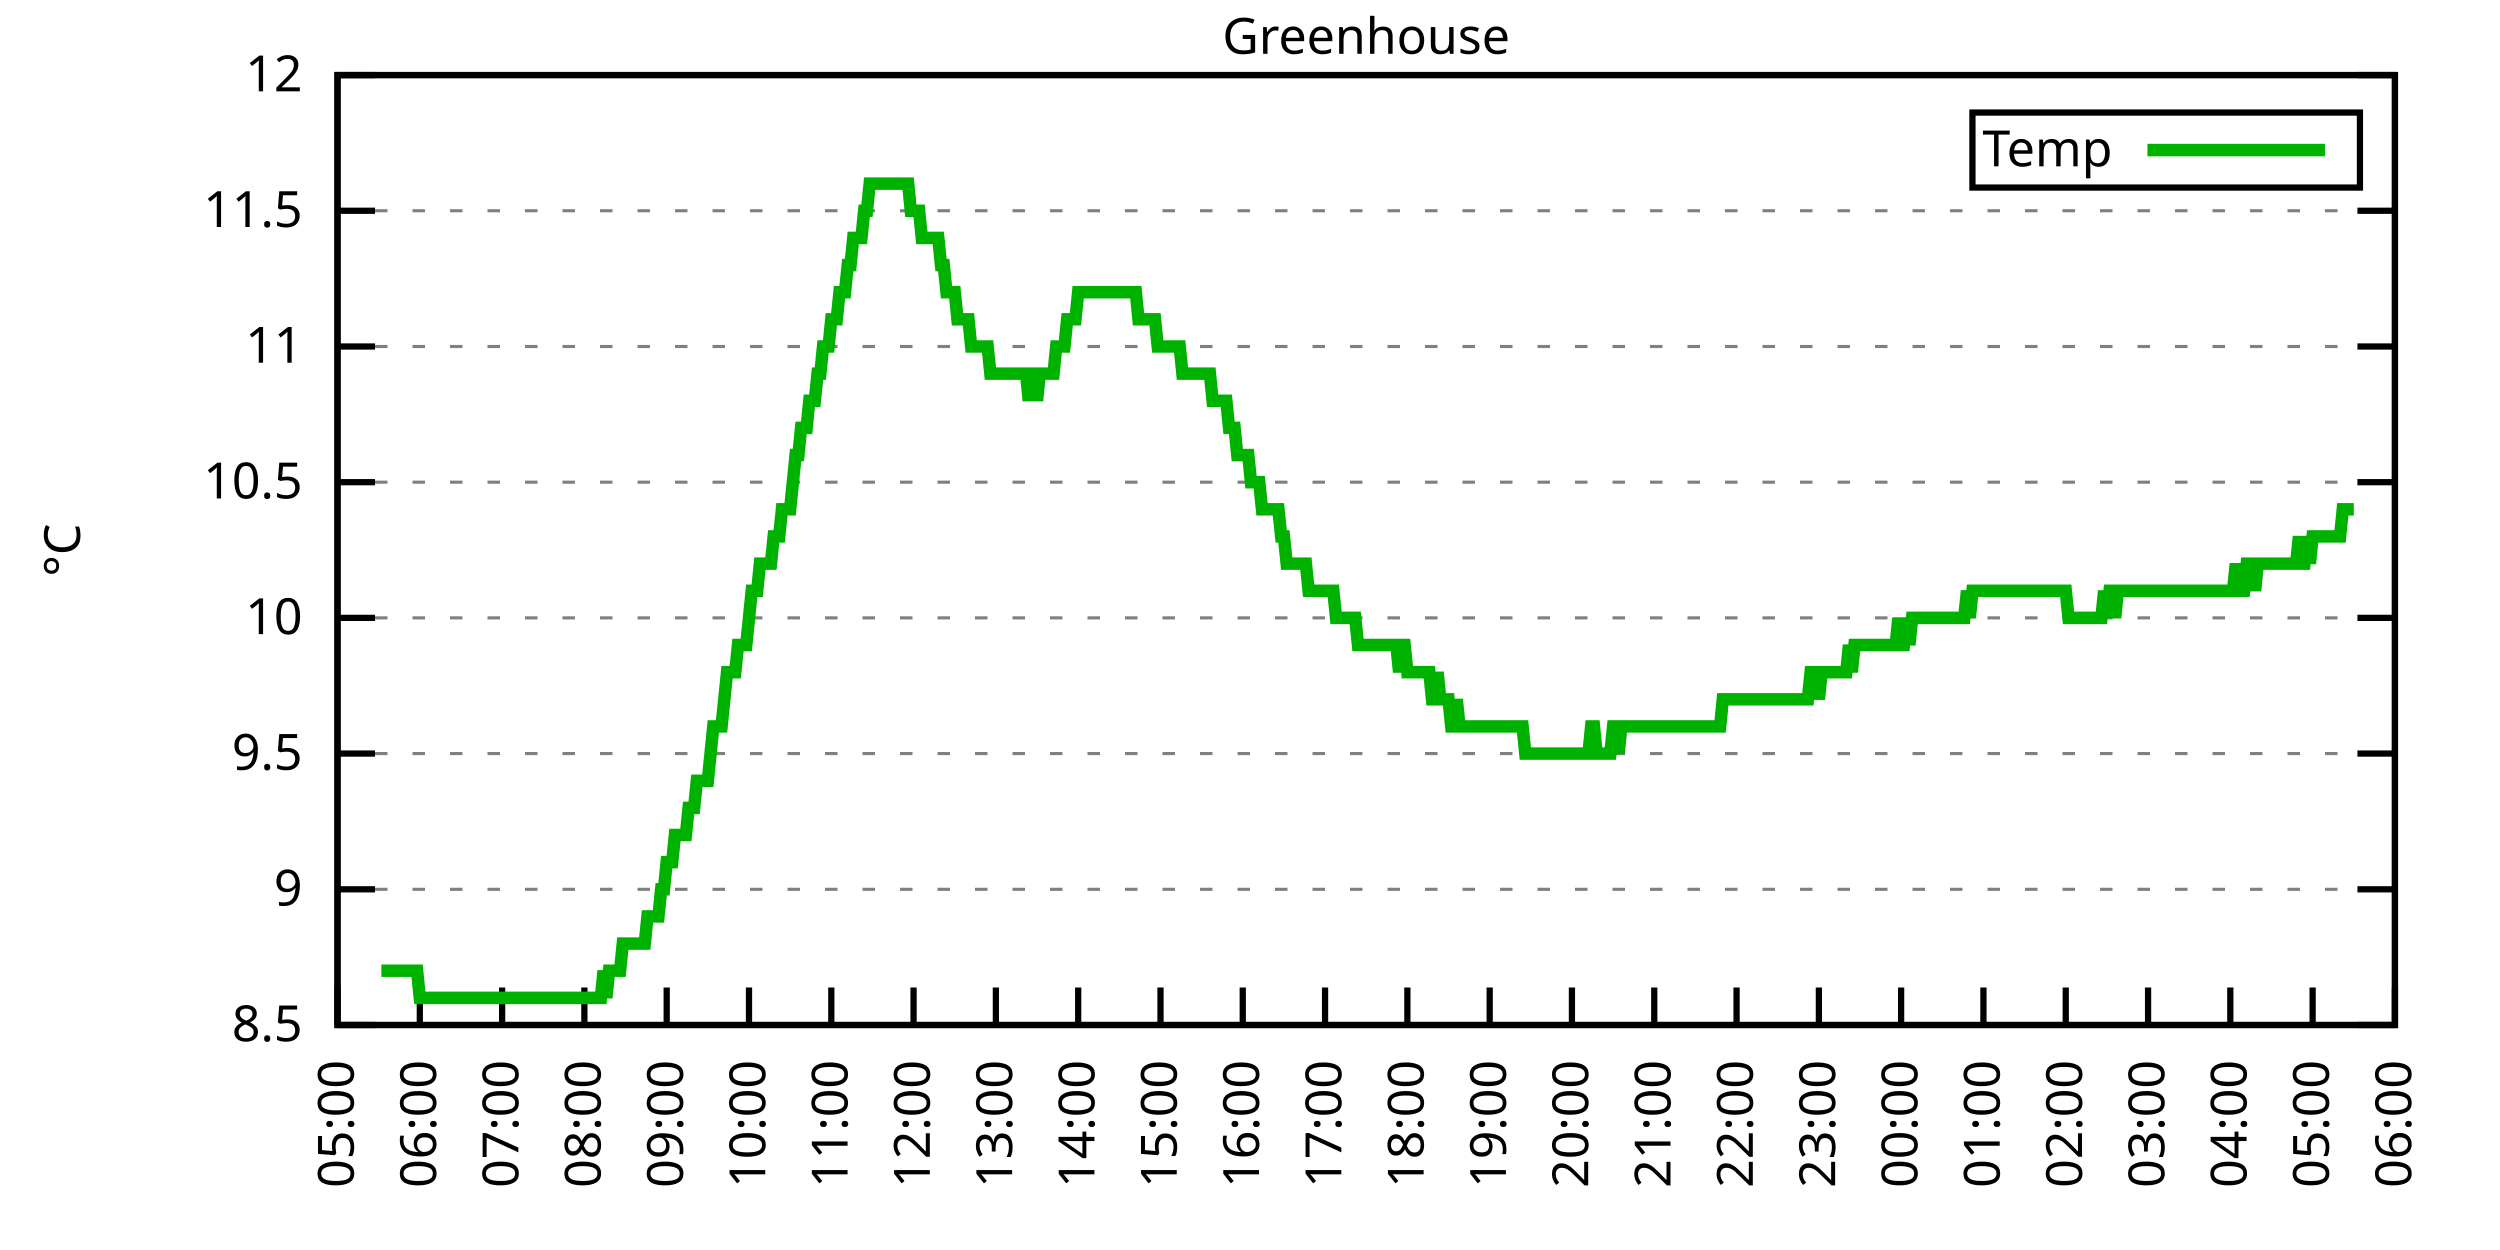
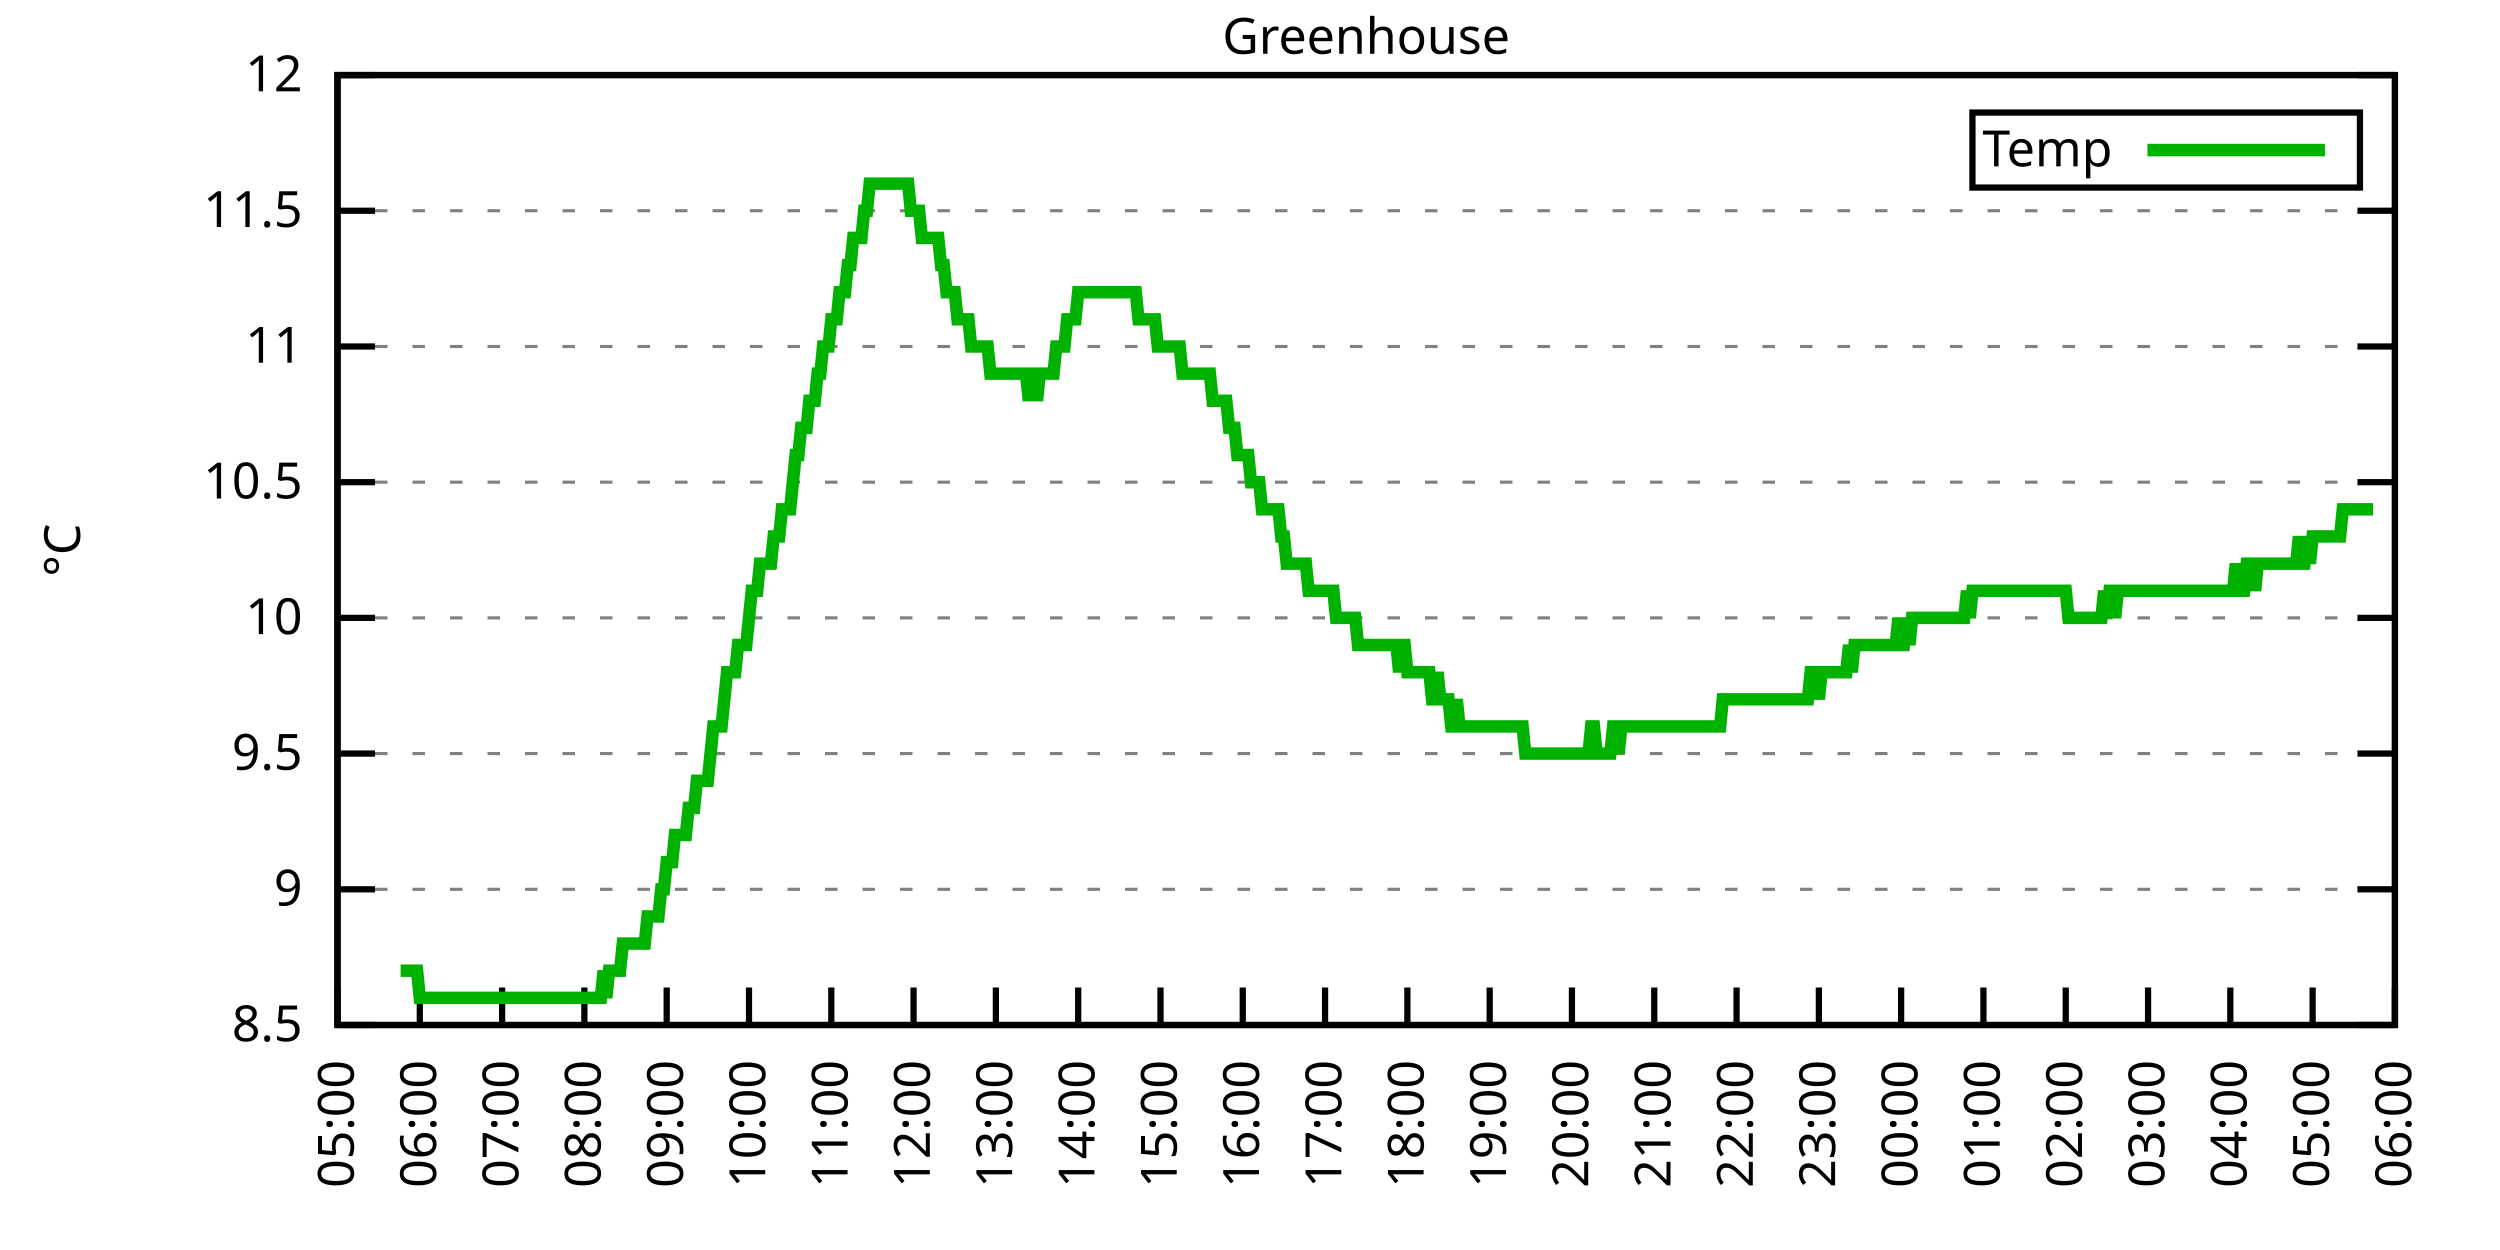
<svg xmlns="http://www.w3.org/2000/svg" xmlns:xlink="http://www.w3.org/1999/xlink" width="400" height="200" viewBox="0 0 400 200">
  <g id="gnuplot_canvas">
    <rect x="0" y="0" width="400" height="200" fill="none" />
    <defs>
      <circle id="gpDot" r="0.5" stroke-width="0.5" stroke="currentColor" />
      <path id="gpPt0" stroke-width="0.333" stroke="currentColor" d="M-1,0 h2 M0,-1 v2" />
      <path id="gpPt1" stroke-width="0.333" stroke="currentColor" d="M-1,-1 L1,1 M1,-1 L-1,1" />
      <path id="gpPt2" stroke-width="0.333" stroke="currentColor" d="M-1,0 L1,0 M0,-1 L0,1 M-1,-1 L1,1 M-1,1 L1,-1" />
      <rect id="gpPt3" stroke-width="0.333" stroke="currentColor" x="-1" y="-1" width="2" height="2" />
      <rect id="gpPt4" stroke-width="0.333" stroke="currentColor" fill="currentColor" x="-1" y="-1" width="2" height="2" />
      <circle id="gpPt5" stroke-width="0.333" stroke="currentColor" cx="0" cy="0" r="1" />
      <use xlink:href="#gpPt5" id="gpPt6" fill="currentColor" stroke="none" />
      <path id="gpPt7" stroke-width="0.333" stroke="currentColor" d="M0,-1.33 L-1.33,0.67 L1.33,0.67 z" />
      <use xlink:href="#gpPt7" id="gpPt8" fill="currentColor" stroke="none" />
      <use xlink:href="#gpPt7" id="gpPt9" stroke="currentColor" transform="rotate(180)" />
      <use xlink:href="#gpPt9" id="gpPt10" fill="currentColor" stroke="none" />
      <use xlink:href="#gpPt3" id="gpPt11" stroke="currentColor" transform="rotate(45)" />
      <use xlink:href="#gpPt11" id="gpPt12" fill="currentColor" stroke="none" />
      <path id="gpPt13" stroke-width="0.333" stroke="currentColor" d="M0,1.330 L1.265,0.411 L0.782,-1.067 L-0.782,-1.076 L-1.265,0.411 z" />
      <use xlink:href="#gpPt13" id="gpPt14" fill="currentColor" stroke="none" />
      <filter id="textbox" filterUnits="objectBoundingBox" x="0" y="0" height="1" width="1">
        <feFlood flood-color="white" flood-opacity="1" result="bgnd" />
        <feComposite in="SourceGraphic" in2="bgnd" operator="atop" />
      </filter>
      <filter id="greybox" filterUnits="objectBoundingBox" x="0" y="0" height="1" width="1">
        <feFlood flood-color="lightgrey" flood-opacity="1" result="grey" />
        <feComposite in="SourceGraphic" in2="grey" operator="atop" />
      </filter>
    </defs>
    <g fill="none" color="white" stroke="currentColor" stroke-width="1.00" stroke-linecap="butt" stroke-linejoin="miter">
</g>
    <g fill="none" color="black" stroke="currentColor" stroke-width="1.00" stroke-linecap="butt" stroke-linejoin="miter">
      <g stroke="none" shape-rendering="crispEdges">
        <polygon fill="rgb(255, 255, 255)" points="54.00,164.00 383.18,164.00 383.18,12.02 54.00,12.02 " />
      </g>
    </g>
    <g fill="none" color="black" stroke="currentColor" stroke-width="1.00" stroke-linecap="butt" stroke-linejoin="miter">
</g>
    <g fill="none" color="black" stroke="black" stroke-width="0.50" stroke-linecap="butt" stroke-linejoin="miter">
</g>
    <g fill="none" color="gray" stroke="currentColor" stroke-width="0.50" stroke-linecap="butt" stroke-linejoin="miter">
      <path stroke="gray" stroke-dasharray="2,4" class="gridline" d="M54.00,164.00 L383.19,164.00  " />
    </g>
    <g fill="none" color="gray" stroke="gray" stroke-width="1.00" stroke-linecap="butt" stroke-linejoin="miter">
</g>
    <g fill="none" color="black" stroke="currentColor" stroke-width="1.00" stroke-linecap="butt" stroke-linejoin="miter">
      <path stroke="black" d="M54.00,164.00 L60.00,164.00 M383.19,164.00 L377.19,164.00  " />
      <g transform="translate(48.40,166.60)" stroke="none" fill="black" font-family="Sans" font-size="8.00" text-anchor="end">
        <text>
          <tspan font-family="Sans"> 8.5</tspan>
        </text>
      </g>
    </g>
    <g fill="none" color="black" stroke="currentColor" stroke-width="1.00" stroke-linecap="butt" stroke-linejoin="miter">
</g>
    <g fill="none" color="black" stroke="black" stroke-width="0.50" stroke-linecap="butt" stroke-linejoin="miter">
</g>
    <g fill="none" color="gray" stroke="currentColor" stroke-width="0.50" stroke-linecap="butt" stroke-linejoin="miter">
      <path stroke="gray" stroke-dasharray="2,4" class="gridline" d="M54.00,142.29 L383.19,142.29  " />
    </g>
    <g fill="none" color="gray" stroke="gray" stroke-width="1.00" stroke-linecap="butt" stroke-linejoin="miter">
</g>
    <g fill="none" color="black" stroke="currentColor" stroke-width="1.00" stroke-linecap="butt" stroke-linejoin="miter">
      <path stroke="black" d="M54.00,142.29 L60.00,142.29 M383.19,142.29 L377.19,142.29  " />
      <g transform="translate(48.40,144.89)" stroke="none" fill="black" font-family="Sans" font-size="8.00" text-anchor="end">
        <text>
          <tspan font-family="Sans"> 9</tspan>
        </text>
      </g>
    </g>
    <g fill="none" color="black" stroke="currentColor" stroke-width="1.00" stroke-linecap="butt" stroke-linejoin="miter">
</g>
    <g fill="none" color="black" stroke="black" stroke-width="0.50" stroke-linecap="butt" stroke-linejoin="miter">
</g>
    <g fill="none" color="gray" stroke="currentColor" stroke-width="0.50" stroke-linecap="butt" stroke-linejoin="miter">
      <path stroke="gray" stroke-dasharray="2,4" class="gridline" d="M54.00,120.57 L383.19,120.57  " />
    </g>
    <g fill="none" color="gray" stroke="gray" stroke-width="1.00" stroke-linecap="butt" stroke-linejoin="miter">
</g>
    <g fill="none" color="black" stroke="currentColor" stroke-width="1.00" stroke-linecap="butt" stroke-linejoin="miter">
      <path stroke="black" d="M54.00,120.57 L60.00,120.57 M383.19,120.57 L377.19,120.57  " />
      <g transform="translate(48.40,123.17)" stroke="none" fill="black" font-family="Sans" font-size="8.00" text-anchor="end">
        <text>
          <tspan font-family="Sans"> 9.5</tspan>
        </text>
      </g>
    </g>
    <g fill="none" color="black" stroke="currentColor" stroke-width="1.00" stroke-linecap="butt" stroke-linejoin="miter">
</g>
    <g fill="none" color="black" stroke="black" stroke-width="0.50" stroke-linecap="butt" stroke-linejoin="miter">
</g>
    <g fill="none" color="gray" stroke="currentColor" stroke-width="0.50" stroke-linecap="butt" stroke-linejoin="miter">
      <path stroke="gray" stroke-dasharray="2,4" class="gridline" d="M54.00,98.86 L383.19,98.86  " />
    </g>
    <g fill="none" color="gray" stroke="gray" stroke-width="1.00" stroke-linecap="butt" stroke-linejoin="miter">
</g>
    <g fill="none" color="black" stroke="currentColor" stroke-width="1.00" stroke-linecap="butt" stroke-linejoin="miter">
      <path stroke="black" d="M54.00,98.86 L60.00,98.86 M383.19,98.86 L377.19,98.86  " />
      <g transform="translate(48.40,101.46)" stroke="none" fill="black" font-family="Sans" font-size="8.00" text-anchor="end">
        <text>
          <tspan font-family="Sans"> 10</tspan>
        </text>
      </g>
    </g>
    <g fill="none" color="black" stroke="currentColor" stroke-width="1.00" stroke-linecap="butt" stroke-linejoin="miter">
</g>
    <g fill="none" color="black" stroke="black" stroke-width="0.50" stroke-linecap="butt" stroke-linejoin="miter">
</g>
    <g fill="none" color="gray" stroke="currentColor" stroke-width="0.50" stroke-linecap="butt" stroke-linejoin="miter">
      <path stroke="gray" stroke-dasharray="2,4" class="gridline" d="M54.00,77.15 L383.19,77.15  " />
    </g>
    <g fill="none" color="gray" stroke="gray" stroke-width="1.00" stroke-linecap="butt" stroke-linejoin="miter">
</g>
    <g fill="none" color="black" stroke="currentColor" stroke-width="1.00" stroke-linecap="butt" stroke-linejoin="miter">
      <path stroke="black" d="M54.00,77.15 L60.00,77.15 M383.19,77.15 L377.19,77.15  " />
      <g transform="translate(48.40,79.75)" stroke="none" fill="black" font-family="Sans" font-size="8.00" text-anchor="end">
        <text>
          <tspan font-family="Sans"> 10.5</tspan>
        </text>
      </g>
    </g>
    <g fill="none" color="black" stroke="currentColor" stroke-width="1.00" stroke-linecap="butt" stroke-linejoin="miter">
</g>
    <g fill="none" color="black" stroke="black" stroke-width="0.50" stroke-linecap="butt" stroke-linejoin="miter">
</g>
    <g fill="none" color="gray" stroke="currentColor" stroke-width="0.50" stroke-linecap="butt" stroke-linejoin="miter">
      <path stroke="gray" stroke-dasharray="2,4" class="gridline" d="M54.00,55.44 L383.19,55.44  " />
    </g>
    <g fill="none" color="gray" stroke="gray" stroke-width="1.00" stroke-linecap="butt" stroke-linejoin="miter">
</g>
    <g fill="none" color="black" stroke="currentColor" stroke-width="1.00" stroke-linecap="butt" stroke-linejoin="miter">
      <path stroke="black" d="M54.00,55.44 L60.00,55.44 M383.19,55.44 L377.19,55.44  " />
      <g transform="translate(48.40,58.04)" stroke="none" fill="black" font-family="Sans" font-size="8.00" text-anchor="end">
        <text>
          <tspan font-family="Sans"> 11</tspan>
        </text>
      </g>
    </g>
    <g fill="none" color="black" stroke="currentColor" stroke-width="1.00" stroke-linecap="butt" stroke-linejoin="miter">
</g>
    <g fill="none" color="black" stroke="black" stroke-width="0.50" stroke-linecap="butt" stroke-linejoin="miter">
</g>
    <g fill="none" color="gray" stroke="currentColor" stroke-width="0.50" stroke-linecap="butt" stroke-linejoin="miter">
      <path stroke="gray" stroke-dasharray="2,4" class="gridline" d="M54.00,33.72 L383.19,33.72  " />
    </g>
    <g fill="none" color="gray" stroke="gray" stroke-width="1.00" stroke-linecap="butt" stroke-linejoin="miter">
</g>
    <g fill="none" color="black" stroke="currentColor" stroke-width="1.00" stroke-linecap="butt" stroke-linejoin="miter">
      <path stroke="black" d="M54.00,33.72 L60.00,33.72 M383.19,33.72 L377.19,33.72  " />
      <g transform="translate(48.40,36.32)" stroke="none" fill="black" font-family="Sans" font-size="8.00" text-anchor="end">
        <text>
          <tspan font-family="Sans"> 11.5</tspan>
        </text>
      </g>
    </g>
    <g fill="none" color="black" stroke="currentColor" stroke-width="1.00" stroke-linecap="butt" stroke-linejoin="miter">
</g>
    <g fill="none" color="black" stroke="black" stroke-width="0.50" stroke-linecap="butt" stroke-linejoin="miter">
</g>
    <g fill="none" color="gray" stroke="currentColor" stroke-width="0.50" stroke-linecap="butt" stroke-linejoin="miter">
      <path stroke="gray" stroke-dasharray="2,4" class="gridline" d="M54.00,12.01 L383.19,12.01  " />
    </g>
    <g fill="none" color="gray" stroke="gray" stroke-width="1.00" stroke-linecap="butt" stroke-linejoin="miter">
</g>
    <g fill="none" color="black" stroke="currentColor" stroke-width="1.00" stroke-linecap="butt" stroke-linejoin="miter">
      <path stroke="black" d="M54.00,12.01 L60.00,12.01 M383.19,12.01 L377.19,12.01  " />
      <g transform="translate(48.40,14.61)" stroke="none" fill="black" font-family="Sans" font-size="8.00" text-anchor="end">
        <text>
          <tspan font-family="Sans"> 12</tspan>
        </text>
      </g>
    </g>
    <g fill="none" color="black" stroke="currentColor" stroke-width="1.00" stroke-linecap="butt" stroke-linejoin="miter">
      <path stroke="black" d="M54.00,164.00 L54.00,158.00  " />
      <g transform="translate(56.60,169.60) rotate(270.00)" stroke="none" fill="black" font-family="Sans" font-size="8.00" text-anchor="end">
        <text>
          <tspan font-family="Sans">05:00</tspan>
        </text>
      </g>
    </g>
    <g fill="none" color="black" stroke="currentColor" stroke-width="1.00" stroke-linecap="butt" stroke-linejoin="miter">
      <path stroke="black" d="M67.17,164.00 L67.17,158.00  " />
      <g transform="translate(69.77,169.60) rotate(270.00)" stroke="none" fill="black" font-family="Sans" font-size="8.00" text-anchor="end">
        <text>
          <tspan font-family="Sans">06:00</tspan>
        </text>
      </g>
    </g>
    <g fill="none" color="black" stroke="currentColor" stroke-width="1.00" stroke-linecap="butt" stroke-linejoin="miter">
      <path stroke="black" d="M80.34,164.00 L80.34,158.00  " />
      <g transform="translate(82.94,169.60) rotate(270.00)" stroke="none" fill="black" font-family="Sans" font-size="8.00" text-anchor="end">
        <text>
          <tspan font-family="Sans">07:00</tspan>
        </text>
      </g>
    </g>
    <g fill="none" color="black" stroke="currentColor" stroke-width="1.00" stroke-linecap="butt" stroke-linejoin="miter">
      <path stroke="black" d="M93.50,164.00 L93.50,158.00  " />
      <g transform="translate(96.10,169.60) rotate(270.00)" stroke="none" fill="black" font-family="Sans" font-size="8.00" text-anchor="end">
        <text>
          <tspan font-family="Sans">08:00</tspan>
        </text>
      </g>
    </g>
    <g fill="none" color="black" stroke="currentColor" stroke-width="1.00" stroke-linecap="butt" stroke-linejoin="miter">
      <path stroke="black" d="M106.67,164.00 L106.67,158.00  " />
      <g transform="translate(109.27,169.60) rotate(270.00)" stroke="none" fill="black" font-family="Sans" font-size="8.00" text-anchor="end">
        <text>
          <tspan font-family="Sans">09:00</tspan>
        </text>
      </g>
    </g>
    <g fill="none" color="black" stroke="currentColor" stroke-width="1.00" stroke-linecap="butt" stroke-linejoin="miter">
      <path stroke="black" d="M119.84,164.00 L119.84,158.00  " />
      <g transform="translate(122.44,169.60) rotate(270.00)" stroke="none" fill="black" font-family="Sans" font-size="8.00" text-anchor="end">
        <text>
          <tspan font-family="Sans">10:00</tspan>
        </text>
      </g>
    </g>
    <g fill="none" color="black" stroke="currentColor" stroke-width="1.00" stroke-linecap="butt" stroke-linejoin="miter">
      <path stroke="black" d="M133.01,164.00 L133.01,158.00  " />
      <g transform="translate(135.61,169.60) rotate(270.00)" stroke="none" fill="black" font-family="Sans" font-size="8.00" text-anchor="end">
        <text>
          <tspan font-family="Sans">11:00</tspan>
        </text>
      </g>
    </g>
    <g fill="none" color="black" stroke="currentColor" stroke-width="1.00" stroke-linecap="butt" stroke-linejoin="miter">
      <path stroke="black" d="M146.17,164.00 L146.17,158.00  " />
      <g transform="translate(148.77,169.60) rotate(270.00)" stroke="none" fill="black" font-family="Sans" font-size="8.00" text-anchor="end">
        <text>
          <tspan font-family="Sans">12:00</tspan>
        </text>
      </g>
    </g>
    <g fill="none" color="black" stroke="currentColor" stroke-width="1.00" stroke-linecap="butt" stroke-linejoin="miter">
      <path stroke="black" d="M159.34,164.00 L159.34,158.00  " />
      <g transform="translate(161.94,169.60) rotate(270.00)" stroke="none" fill="black" font-family="Sans" font-size="8.00" text-anchor="end">
        <text>
          <tspan font-family="Sans">13:00</tspan>
        </text>
      </g>
    </g>
    <g fill="none" color="black" stroke="currentColor" stroke-width="1.00" stroke-linecap="butt" stroke-linejoin="miter">
      <path stroke="black" d="M172.51,164.00 L172.51,158.00  " />
      <g transform="translate(175.11,169.60) rotate(270.00)" stroke="none" fill="black" font-family="Sans" font-size="8.00" text-anchor="end">
        <text>
          <tspan font-family="Sans">14:00</tspan>
        </text>
      </g>
    </g>
    <g fill="none" color="black" stroke="currentColor" stroke-width="1.00" stroke-linecap="butt" stroke-linejoin="miter">
      <path stroke="black" d="M185.68,164.00 L185.68,158.00  " />
      <g transform="translate(188.28,169.60) rotate(270.00)" stroke="none" fill="black" font-family="Sans" font-size="8.00" text-anchor="end">
        <text>
          <tspan font-family="Sans">15:00</tspan>
        </text>
      </g>
    </g>
    <g fill="none" color="black" stroke="currentColor" stroke-width="1.00" stroke-linecap="butt" stroke-linejoin="miter">
      <path stroke="black" d="M198.84,164.00 L198.84,158.00  " />
      <g transform="translate(201.44,169.60) rotate(270.00)" stroke="none" fill="black" font-family="Sans" font-size="8.00" text-anchor="end">
        <text>
          <tspan font-family="Sans">16:00</tspan>
        </text>
      </g>
    </g>
    <g fill="none" color="black" stroke="currentColor" stroke-width="1.00" stroke-linecap="butt" stroke-linejoin="miter">
      <path stroke="black" d="M212.01,164.00 L212.01,158.00  " />
      <g transform="translate(214.61,169.60) rotate(270.00)" stroke="none" fill="black" font-family="Sans" font-size="8.00" text-anchor="end">
        <text>
          <tspan font-family="Sans">17:00</tspan>
        </text>
      </g>
    </g>
    <g fill="none" color="black" stroke="currentColor" stroke-width="1.00" stroke-linecap="butt" stroke-linejoin="miter">
      <path stroke="black" d="M225.18,164.00 L225.18,158.00  " />
      <g transform="translate(227.78,169.60) rotate(270.00)" stroke="none" fill="black" font-family="Sans" font-size="8.00" text-anchor="end">
        <text>
          <tspan font-family="Sans">18:00</tspan>
        </text>
      </g>
    </g>
    <g fill="none" color="black" stroke="currentColor" stroke-width="1.00" stroke-linecap="butt" stroke-linejoin="miter">
      <path stroke="black" d="M238.35,164.00 L238.35,158.00  " />
      <g transform="translate(240.95,169.60) rotate(270.00)" stroke="none" fill="black" font-family="Sans" font-size="8.00" text-anchor="end">
        <text>
          <tspan font-family="Sans">19:00</tspan>
        </text>
      </g>
    </g>
    <g fill="none" color="black" stroke="currentColor" stroke-width="1.00" stroke-linecap="butt" stroke-linejoin="miter">
      <path stroke="black" d="M251.51,164.00 L251.51,158.00  " />
      <g transform="translate(254.11,169.60) rotate(270.00)" stroke="none" fill="black" font-family="Sans" font-size="8.00" text-anchor="end">
        <text>
          <tspan font-family="Sans">20:00</tspan>
        </text>
      </g>
    </g>
    <g fill="none" color="black" stroke="currentColor" stroke-width="1.00" stroke-linecap="butt" stroke-linejoin="miter">
      <path stroke="black" d="M264.68,164.00 L264.68,158.00  " />
      <g transform="translate(267.28,169.60) rotate(270.00)" stroke="none" fill="black" font-family="Sans" font-size="8.00" text-anchor="end">
        <text>
          <tspan font-family="Sans">21:00</tspan>
        </text>
      </g>
    </g>
    <g fill="none" color="black" stroke="currentColor" stroke-width="1.00" stroke-linecap="butt" stroke-linejoin="miter">
      <path stroke="black" d="M277.85,164.00 L277.85,158.00  " />
      <g transform="translate(280.45,169.60) rotate(270.00)" stroke="none" fill="black" font-family="Sans" font-size="8.00" text-anchor="end">
        <text>
          <tspan font-family="Sans">22:00</tspan>
        </text>
      </g>
    </g>
    <g fill="none" color="black" stroke="currentColor" stroke-width="1.00" stroke-linecap="butt" stroke-linejoin="miter">
      <path stroke="black" d="M291.02,164.00 L291.02,158.00  " />
      <g transform="translate(293.62,169.60) rotate(270.00)" stroke="none" fill="black" font-family="Sans" font-size="8.00" text-anchor="end">
        <text>
          <tspan font-family="Sans">23:00</tspan>
        </text>
      </g>
    </g>
    <g fill="none" color="black" stroke="currentColor" stroke-width="1.00" stroke-linecap="butt" stroke-linejoin="miter">
      <path stroke="black" d="M304.18,164.00 L304.18,158.00  " />
      <g transform="translate(306.78,169.60) rotate(270.00)" stroke="none" fill="black" font-family="Sans" font-size="8.00" text-anchor="end">
        <text>
          <tspan font-family="Sans">00:00</tspan>
        </text>
      </g>
    </g>
    <g fill="none" color="black" stroke="currentColor" stroke-width="1.00" stroke-linecap="butt" stroke-linejoin="miter">
      <path stroke="black" d="M317.35,164.00 L317.35,158.00  " />
      <g transform="translate(319.95,169.60) rotate(270.00)" stroke="none" fill="black" font-family="Sans" font-size="8.00" text-anchor="end">
        <text>
          <tspan font-family="Sans">01:00</tspan>
        </text>
      </g>
    </g>
    <g fill="none" color="black" stroke="currentColor" stroke-width="1.00" stroke-linecap="butt" stroke-linejoin="miter">
      <path stroke="black" d="M330.52,164.00 L330.52,158.00  " />
      <g transform="translate(333.12,169.60) rotate(270.00)" stroke="none" fill="black" font-family="Sans" font-size="8.00" text-anchor="end">
        <text>
          <tspan font-family="Sans">02:00</tspan>
        </text>
      </g>
    </g>
    <g fill="none" color="black" stroke="currentColor" stroke-width="1.00" stroke-linecap="butt" stroke-linejoin="miter">
      <path stroke="black" d="M343.69,164.00 L343.69,158.00  " />
      <g transform="translate(346.29,169.60) rotate(270.00)" stroke="none" fill="black" font-family="Sans" font-size="8.00" text-anchor="end">
        <text>
          <tspan font-family="Sans">03:00</tspan>
        </text>
      </g>
    </g>
    <g fill="none" color="black" stroke="currentColor" stroke-width="1.00" stroke-linecap="butt" stroke-linejoin="miter">
      <path stroke="black" d="M356.85,164.00 L356.85,158.00  " />
      <g transform="translate(359.45,169.60) rotate(270.00)" stroke="none" fill="black" font-family="Sans" font-size="8.00" text-anchor="end">
        <text>
          <tspan font-family="Sans">04:00</tspan>
        </text>
      </g>
    </g>
    <g fill="none" color="black" stroke="currentColor" stroke-width="1.00" stroke-linecap="butt" stroke-linejoin="miter">
      <path stroke="black" d="M370.02,164.00 L370.02,158.00  " />
      <g transform="translate(372.62,169.60) rotate(270.00)" stroke="none" fill="black" font-family="Sans" font-size="8.00" text-anchor="end">
        <text>
          <tspan font-family="Sans">05:00</tspan>
        </text>
      </g>
    </g>
    <g fill="none" color="black" stroke="currentColor" stroke-width="1.00" stroke-linecap="butt" stroke-linejoin="miter">
      <path stroke="black" d="M383.19,164.00 L383.19,158.00  " />
      <g transform="translate(385.79,169.60) rotate(270.00)" stroke="none" fill="black" font-family="Sans" font-size="8.00" text-anchor="end">
        <text>
          <tspan font-family="Sans">06:00</tspan>
        </text>
      </g>
    </g>
    <g fill="none" color="black" stroke="currentColor" stroke-width="1.00" stroke-linecap="butt" stroke-linejoin="miter">
</g>
    <g fill="none" color="black" stroke="currentColor" stroke-width="1.00" stroke-linecap="butt" stroke-linejoin="miter">
      <path stroke="black" d="M54.00,12.01 L54.00,164.00 L383.19,164.00 L383.19,12.01 L54.00,12.01 Z  " />
    </g>
    <g fill="none" color="black" stroke="currentColor" stroke-width="1.00" stroke-linecap="butt" stroke-linejoin="miter">
</g>
    <g fill="none" color="black" stroke="currentColor" stroke-width="1.00" stroke-linecap="butt" stroke-linejoin="miter">
      <path stroke="black" d="M315.59,30.01 L315.59,18.01 L377.59,18.01 L377.59,30.01 L315.59,30.01 Z  " />
    </g>
    <g id="Greenhouse_plot_1">
      <g fill="none" color="white" stroke="black" stroke-width="2.00" stroke-linecap="butt" stroke-linejoin="miter">
</g>
      <g fill="none" color="black" stroke="currentColor" stroke-width="2.00" stroke-linecap="butt" stroke-linejoin="miter">
        <g transform="translate(337.99,26.61)" stroke="none" fill="black" font-family="Sans" font-size="8.00" text-anchor="end">
          <text>
            <tspan font-family="Sans">Temp</tspan>
          </text>
        </g>
      </g>
      <g fill="none" color="black" stroke="currentColor" stroke-width="2.00" stroke-linecap="butt" stroke-linejoin="miter">
-         <path stroke="rgb(  0, 178,   0)" d="M343.59,24.01 L371.99,24.01 M61.02,155.31 L61.46,155.31 L61.90,155.31 L62.34,155.31 L62.78,155.31 L63.22,155.31   L63.66,155.31 L64.10,155.31 L64.53,155.31 L64.97,155.31 L65.41,155.31 L65.85,155.31 L66.29,155.31 L66.73,155.31   L67.17,159.66 L67.61,159.66 L68.05,159.66 L68.48,159.66 L68.92,159.66 L69.36,159.66 L69.80,159.66 L70.24,159.66   L70.68,159.66 L71.12,159.66 L71.56,159.66 L72.00,159.66 L72.43,159.66 L72.87,159.66 L73.31,159.66 L73.75,159.66   L74.19,159.66 L74.63,159.66 L75.07,159.66 L75.51,159.66 L75.95,159.66 L76.38,159.66 L76.82,159.66 L77.26,159.66   L77.70,159.66 L78.14,159.66 L78.58,159.66 L79.02,159.66 L79.46,159.66 L79.90,159.66 L80.34,159.66 L80.77,159.66   L81.21,159.66 L81.65,159.66 L82.09,159.66 L82.53,159.66 L82.97,159.66 L83.41,159.66 L83.85,159.66 L84.29,159.66   L84.72,159.66 L85.16,159.66 L85.60,159.66 L86.04,159.66 L86.48,159.66 L86.92,159.66 L87.36,159.66 L87.80,159.66   L88.24,159.66 L88.67,159.66 L89.11,159.66 L89.55,159.66 L89.99,159.66 L90.43,159.66 L90.87,159.66 L91.31,159.66   L91.75,159.66 L92.19,159.66 L92.62,159.66 L93.06,159.66 L93.50,159.66 L93.94,159.66 L94.38,159.66 L94.82,159.66   L95.26,159.66 L95.70,159.66 L96.14,159.66 L96.58,155.31 L97.01,159.66 L97.45,155.31 L97.89,155.31 L98.33,155.31   L98.77,155.31 L99.21,155.31 L99.65,150.97 L100.09,150.97 L100.53,150.97 L100.96,150.97 L101.40,150.97 L101.84,150.97   L102.28,150.97 L102.72,150.97 L103.16,150.97 L103.60,146.63 L104.04,146.63 L104.48,146.63 L104.91,146.63 L105.35,146.63   L105.79,142.29 L106.23,142.29 L106.67,137.94 L107.11,137.94 L107.55,137.94 L107.99,133.60 L108.43,133.60 L108.87,133.60   L109.30,133.60 L109.74,133.60 L110.18,129.26 L110.62,129.26 L111.06,129.26 L111.50,124.92 L111.94,124.92 L112.38,124.92   L112.82,124.92 L113.25,124.92 L113.69,120.57 L114.13,116.23 L114.57,116.23 L115.01,116.23 L115.45,116.23 L115.89,111.89   L116.33,107.55 L116.77,107.55 L117.20,107.55 L117.64,107.55 L118.08,103.20 L118.52,103.20 L118.96,103.20 L119.40,103.20   L119.84,98.86 L120.28,94.52 L120.72,94.52 L121.15,94.52 L121.59,90.18 L122.03,90.18 L122.47,90.18 L122.91,90.18   L123.35,90.18 L123.79,85.83 L124.23,85.83 L124.67,85.83 L125.11,81.49 L125.54,81.49 L125.98,81.49 L126.42,81.49   L126.86,77.15 L127.30,72.81 L127.74,72.81 L128.18,68.46 L128.62,68.46 L129.06,68.46 L129.49,64.12 L129.93,64.12   L130.37,64.12 L130.81,59.78 L131.25,59.78 L131.69,55.44 L132.13,55.44 L132.57,55.44 L133.01,51.09 L133.44,51.09   L133.88,51.09 L134.32,46.75 L134.76,46.75 L135.20,46.75 L135.64,42.41 L136.08,42.41 L136.52,38.07 L136.96,38.07   L137.39,38.07 L137.83,38.07 L138.27,33.72 L138.71,33.72 L139.15,29.38 L139.59,29.38 L140.03,29.38 L140.47,29.38   L140.91,29.38 L141.35,29.38 L141.78,29.38 L142.22,29.38 L142.66,29.38 L143.10,29.38 L143.54,29.38 L143.98,29.38   L144.42,29.38 L144.86,29.38 L145.30,29.38 L145.73,33.72 L146.17,33.72 L146.61,33.72 L147.05,33.72 L147.49,38.07   L147.93,38.07 L148.37,38.07 L148.81,38.07 L149.25,38.07 L149.68,38.07 L150.12,38.07 L150.56,42.41 L151.00,42.41   L151.44,46.75 L151.88,46.75 L152.32,46.75 L152.76,46.75 L153.20,51.09 L153.63,51.09 L154.07,51.09 L154.51,51.09   L154.95,51.09 L155.39,55.44 L155.83,55.44 L156.27,55.44 L156.71,55.44 L157.15,55.44 L157.59,55.44 L158.02,55.44   L158.46,59.78 L158.90,59.78 L159.34,59.78 L159.78,59.78 L160.22,59.78 L160.66,59.78 L161.10,59.78 L161.54,59.78   L161.97,59.78 L162.41,59.78 L162.85,59.78 L163.29,59.78 L163.73,59.78 L164.17,59.78 L164.61,64.12 L165.05,59.78   L165.49,59.78 L165.92,64.12 L166.36,59.78 L166.80,59.78 L167.24,59.78 L167.68,59.78 L168.12,59.78 L168.56,59.78   L169.00,55.44 L169.44,55.44 L169.87,55.44 L170.31,55.44 L170.75,51.09 L171.19,51.09 L171.63,51.09 L172.07,51.09   L172.51,46.75 L172.95,46.75 L173.39,46.75 L173.83,46.75 L174.26,46.75 L174.70,46.75 L175.14,46.75 L175.58,46.75   L176.02,46.75 L176.46,46.75 L176.90,46.75 L177.34,46.75 L177.78,46.75 L178.21,46.75 L178.65,46.75 L179.09,46.75   L179.53,46.75 L179.97,46.75 L180.41,46.75 L180.85,46.75 L181.29,46.75 L181.73,46.75 L182.16,51.09 L182.60,51.09   L183.04,51.09 L183.48,51.09 L183.92,51.09 L184.36,51.09 L184.80,51.09 L185.24,55.44 L185.68,55.44 L186.11,55.44   L186.55,55.44 L186.99,55.44 L187.43,55.44 L187.87,55.44 L188.31,55.44 L188.75,55.44 L189.19,59.78 L189.63,59.78   L190.07,59.78 L190.50,59.78 L190.94,59.78 L191.38,59.78 L191.82,59.78 L192.26,59.78 L192.70,59.78 L193.14,59.78   L193.58,59.78 L194.02,64.12 L194.45,64.12 L194.89,64.12 L195.33,64.12 L195.77,64.12 L196.21,64.12 L196.65,68.46   L197.09,68.46 L197.53,68.46 L197.97,72.81 L198.40,72.81 L198.84,72.81 L199.28,72.81 L199.72,72.81 L200.16,77.15   L200.60,77.15 L201.04,77.15 L201.48,77.15 L201.92,81.49 L202.35,81.49 L202.79,81.49 L203.23,81.49 L203.67,81.49   L204.11,81.49 L204.55,81.49 L204.99,85.83 L205.43,85.83 L205.87,90.18 L206.31,90.18 L206.74,90.18 L207.18,90.18   L207.62,90.18 L208.06,90.18 L208.50,90.18 L208.94,90.18 L209.38,94.52 L209.82,94.52 L210.26,94.52 L210.69,94.52   L211.13,94.52 L211.57,94.52 L212.01,94.52 L212.45,94.52 L212.89,94.52 L213.33,94.52 L213.77,98.86 L214.21,98.86   L214.64,98.86 L215.08,98.86 L215.52,98.86 L215.96,98.86 L216.40,98.86 L216.84,98.86 L217.28,103.20 L217.72,103.20   L218.16,103.20 L218.60,103.20 L219.03,103.20 L219.47,103.20 L219.91,103.20 L220.35,103.20 L220.79,103.20 L221.23,103.20   L221.67,103.20 L222.11,103.20 L222.55,103.20 L222.98,103.20 L223.42,103.20 L223.86,107.55 L224.30,103.20 L224.74,103.20   L225.18,107.55 L225.62,107.55 L226.06,107.55 L226.50,107.55 L226.93,107.55 L227.37,107.55 L227.81,107.55 L228.25,107.55   L228.69,107.55 L229.13,111.89 L229.57,111.89 L230.01,107.55 L230.45,111.89 L230.88,111.89 L231.32,111.89 L231.76,111.89   L232.20,116.23 L232.64,116.23 L233.08,111.89 L233.52,116.23 L233.96,116.23 L234.40,116.23 L234.84,116.23 L235.27,116.23   L235.71,116.23 L236.15,116.23 L236.59,116.23 L237.03,116.23 L237.47,116.23 L237.91,116.23 L238.35,116.23 L238.79,116.23   L239.22,116.23 L239.66,116.23 L240.10,116.23 L240.54,116.23 L240.98,116.23 L241.42,116.23 L241.86,116.23 L242.30,116.23   L242.74,116.23 L243.17,116.23 L243.61,116.23 L244.05,120.57 L244.49,120.57 L244.93,120.57 L245.37,120.57 L245.81,120.57   L246.25,120.57 L246.69,120.57 L247.12,120.57 L247.56,120.57 L248.00,120.57 L248.44,120.57 L248.88,120.57 L249.32,120.57   L249.76,120.57 L250.20,120.57 L250.64,120.57 L251.08,120.57 L251.51,120.57 L251.95,120.57 L252.39,120.57 L252.83,120.57   L253.27,120.57 L253.71,120.57 L254.15,120.57 L254.59,116.23 L255.03,116.23 L255.46,120.57 L255.90,120.57 L256.34,120.57   L256.78,120.57 L257.22,120.57 L257.66,120.57 L258.10,116.23 L258.54,116.23 L258.98,120.57 L259.41,116.23 L259.85,116.23   L260.29,116.23 L260.73,116.23 L261.17,116.23 L261.61,116.23 L262.05,116.23 L262.49,116.23 L262.93,116.23 L263.36,116.23   L263.80,116.23 L264.24,116.23 L264.68,116.23 L265.12,116.23 L265.56,116.23 L266.00,116.23 L266.44,116.23 L266.88,116.23   L267.32,116.23 L267.75,116.23 L268.19,116.23 L268.63,116.23 L269.07,116.23 L269.51,116.23 L269.95,116.23 L270.39,116.23   L270.83,116.23 L271.27,116.23 L271.70,116.23 L272.14,116.23 L272.58,116.23 L273.02,116.23 L273.46,116.23 L273.90,116.23   L274.34,116.23 L274.78,116.23 L275.22,116.23 L275.65,111.89 L276.09,111.89 L276.53,111.89 L276.97,111.89 L277.41,111.89   L277.85,111.89 L278.29,111.89 L278.73,111.89 L279.17,111.89 L279.60,111.89 L280.04,111.89 L280.48,111.89 L280.92,111.89   L281.36,111.89 L281.80,111.89 L282.24,111.89 L282.68,111.89 L283.12,111.89 L283.56,111.89 L283.99,111.89 L284.43,111.89   L284.87,111.89 L285.31,111.89 L285.75,111.89 L286.19,111.89 L286.63,111.89 L287.07,111.89 L287.51,111.89 L287.94,111.89   L288.38,111.89 L288.82,111.89 L289.26,111.89 L289.70,107.55 L290.14,107.55 L290.58,107.55 L291.02,111.89 L291.46,107.55   L291.89,107.55 L292.33,107.55 L292.77,107.55 L293.21,107.55 L293.65,107.55 L294.09,107.55 L294.53,107.55 L294.97,107.55   L295.41,107.55 L295.84,103.20 L296.28,107.55 L296.72,103.20 L297.16,103.20 L297.60,103.20 L298.04,103.20 L298.48,103.20   L298.92,103.20 L299.36,103.20 L299.80,103.20 L300.23,103.20 L300.67,103.20 L301.11,103.20 L301.55,103.20 L301.99,103.20   L302.43,103.20 L302.87,103.20 L303.31,103.20 L303.75,98.86 L304.18,103.20 L304.62,103.20 L305.06,98.86 L305.50,103.20   L305.94,98.86 L306.38,98.86 L306.82,98.86 L307.26,98.86 L307.70,98.86 L308.13,98.86 L308.57,98.86 L309.01,98.86   L309.45,98.86 L309.89,98.86 L310.33,98.86 L310.77,98.86 L311.21,98.86 L311.65,98.86 L312.08,98.86 L312.52,98.86   L312.96,98.86 L313.40,98.86 L313.84,98.86 L314.28,98.86 L314.72,94.52 L315.16,98.86 L315.60,94.52 L316.04,94.52   L316.47,94.52 L316.91,94.52 L317.35,94.52 L317.79,94.52 L318.23,94.52 L318.67,94.52 L319.11,94.52 L319.55,94.52   L319.99,94.52 L320.42,94.52 L320.86,94.52 L321.30,94.52 L321.74,94.52 L322.18,94.52 L322.62,94.52 L323.06,94.52   L323.50,94.52 L323.94,94.52 L324.37,94.52 L324.81,94.52 L325.25,94.52 L325.69,94.52 L326.13,94.52 L326.57,94.52   L327.01,94.52 L327.45,94.52 L327.89,94.52 L328.33,94.52 L328.76,94.52 L329.20,94.52 L329.64,94.52 L330.08,94.52   L330.52,94.52 L330.96,98.86 L331.40,98.86 L331.84,98.86 L332.28,98.86 L332.71,98.86 L333.15,98.86 L333.59,98.86   L334.03,98.86 L334.47,98.86 L334.91,98.86 L335.35,98.86 L335.79,98.86 L336.23,98.86 L336.66,94.52 L337.10,98.86   L337.54,94.52 L337.98,94.52 L338.42,98.86 L338.86,94.52 L339.30,94.52 L339.74,94.52 L340.18,94.52 L340.61,94.52   L341.05,94.52 L341.49,94.52 L341.93,94.52 L342.37,94.52 L342.81,94.52 L343.25,94.52 L343.69,94.52 L344.13,94.52   L344.57,94.52 L345.00,94.52 L345.44,94.52 L345.88,94.52 L346.32,94.52 L346.76,94.52 L347.20,94.52 L347.64,94.52   L348.08,94.52 L348.52,94.52 L348.95,94.52 L349.39,94.52 L349.83,94.52 L350.27,94.52 L350.71,94.52 L351.15,94.52   L351.59,94.52 L352.03,94.52 L352.47,94.52 L352.90,94.52 L353.34,94.52 L353.78,94.52 L354.22,94.52 L354.66,94.52   L355.10,94.52 L355.54,94.52 L355.98,94.52 L356.42,94.52 L356.85,94.52 L357.29,94.52 L357.73,90.18 L358.17,94.52   L358.61,94.52 L359.05,94.52 L359.49,90.18 L359.93,90.18 L360.37,90.18 L360.81,94.52 L361.24,90.18 L361.68,90.18   L362.12,90.18 L362.56,90.18 L363.00,90.18 L363.44,90.18 L363.88,90.18 L364.32,90.18 L364.76,90.18 L365.19,90.18   L365.63,90.18 L366.07,90.18 L366.51,90.18 L366.95,90.18 L367.39,90.18 L367.83,85.83 L368.27,90.18 L368.71,90.18   L369.14,85.83 L369.58,90.18 L370.02,85.83 L370.46,85.83 L370.90,85.83 L371.34,85.83 L371.78,85.83 L372.22,85.83   L372.66,85.83 L373.09,85.83 L373.53,85.83 L373.97,85.83 L374.41,85.83 L374.85,81.49 L375.29,81.49 L375.73,81.49   L376.17,81.49 L376.61,81.49  " />
+         <path stroke="rgb(  0, 178,   0)" d="M343.59,24.01 L371.99,24.01 M64.10,155.31 L64.53,155.31 L64.97,155.31 L65.41,155.31 L65.85,155.31 L66.29,155.31   L66.73,155.31 L67.17,159.66 L67.61,159.66 L68.05,159.66 L68.48,159.66 L68.92,159.66 L69.36,159.66 L69.80,159.66   L70.24,159.66 L70.68,159.66 L71.12,159.66 L71.56,159.66 L72.00,159.66 L72.43,159.66 L72.87,159.66 L73.31,159.66   L73.75,159.66 L74.19,159.66 L74.63,159.66 L75.07,159.66 L75.51,159.66 L75.95,159.66 L76.38,159.66 L76.82,159.66   L77.26,159.66 L77.70,159.66 L78.14,159.66 L78.58,159.66 L79.02,159.66 L79.46,159.66 L79.90,159.66 L80.34,159.66   L80.77,159.66 L81.21,159.66 L81.65,159.66 L82.09,159.66 L82.53,159.66 L82.97,159.66 L83.41,159.66 L83.85,159.66   L84.29,159.66 L84.72,159.66 L85.16,159.66 L85.60,159.66 L86.04,159.66 L86.48,159.66 L86.92,159.66 L87.36,159.66   L87.80,159.66 L88.24,159.66 L88.67,159.66 L89.11,159.66 L89.55,159.66 L89.99,159.66 L90.43,159.66 L90.87,159.66   L91.31,159.66 L91.75,159.66 L92.19,159.66 L92.62,159.66 L93.06,159.66 L93.50,159.66 L93.94,159.66 L94.38,159.66   L94.82,159.66 L95.26,159.66 L95.70,159.66 L96.14,159.66 L96.58,155.31 L97.01,159.66 L97.45,155.31 L97.89,155.31   L98.33,155.31 L98.77,155.31 L99.21,155.31 L99.65,150.97 L100.09,150.97 L100.53,150.97 L100.96,150.97 L101.40,150.97   L101.84,150.97 L102.28,150.97 L102.72,150.97 L103.16,150.97 L103.60,146.63 L104.04,146.63 L104.48,146.63 L104.91,146.63   L105.35,146.63 L105.79,142.29 L106.23,142.29 L106.67,137.94 L107.11,137.94 L107.55,137.94 L107.99,133.60 L108.43,133.60   L108.87,133.60 L109.30,133.60 L109.74,133.60 L110.18,129.26 L110.62,129.26 L111.06,129.26 L111.50,124.92 L111.94,124.92   L112.38,124.92 L112.82,124.92 L113.25,124.92 L113.69,120.57 L114.13,116.23 L114.57,116.23 L115.01,116.23 L115.45,116.23   L115.89,111.89 L116.33,107.55 L116.77,107.55 L117.20,107.55 L117.64,107.55 L118.08,103.20 L118.52,103.20 L118.96,103.20   L119.40,103.20 L119.84,98.86 L120.28,94.52 L120.72,94.52 L121.15,94.52 L121.59,90.18 L122.03,90.18 L122.47,90.18   L122.91,90.18 L123.35,90.18 L123.79,85.83 L124.23,85.83 L124.67,85.83 L125.11,81.49 L125.54,81.49 L125.98,81.49   L126.42,81.49 L126.86,77.15 L127.30,72.81 L127.74,72.81 L128.18,68.46 L128.62,68.46 L129.06,68.46 L129.49,64.12   L129.93,64.12 L130.37,64.12 L130.81,59.78 L131.25,59.78 L131.69,55.44 L132.13,55.44 L132.57,55.44 L133.01,51.09   L133.44,51.09 L133.88,51.09 L134.32,46.75 L134.76,46.75 L135.20,46.75 L135.64,42.41 L136.08,42.41 L136.52,38.07   L136.96,38.07 L137.39,38.07 L137.83,38.07 L138.27,33.72 L138.71,33.72 L139.15,29.38 L139.59,29.38 L140.03,29.38   L140.47,29.38 L140.91,29.38 L141.35,29.38 L141.78,29.38 L142.22,29.38 L142.66,29.38 L143.10,29.38 L143.54,29.38   L143.98,29.38 L144.42,29.38 L144.86,29.38 L145.30,29.38 L145.73,33.72 L146.17,33.72 L146.61,33.72 L147.05,33.72   L147.49,38.07 L147.93,38.07 L148.37,38.07 L148.81,38.07 L149.25,38.07 L149.68,38.07 L150.12,38.07 L150.56,42.41   L151.00,42.41 L151.44,46.75 L151.88,46.75 L152.32,46.75 L152.76,46.75 L153.20,51.09 L153.63,51.09 L154.07,51.09   L154.51,51.09 L154.95,51.09 L155.39,55.44 L155.83,55.44 L156.27,55.44 L156.71,55.44 L157.15,55.44 L157.59,55.44   L158.02,55.44 L158.46,59.78 L158.90,59.78 L159.34,59.78 L159.78,59.78 L160.22,59.78 L160.66,59.78 L161.10,59.78   L161.54,59.78 L161.97,59.78 L162.41,59.78 L162.85,59.78 L163.29,59.78 L163.73,59.78 L164.17,59.78 L164.61,64.12   L165.05,59.78 L165.49,59.78 L165.92,64.12 L166.36,59.78 L166.80,59.78 L167.24,59.78 L167.68,59.78 L168.12,59.78   L168.56,59.78 L169.00,55.44 L169.44,55.44 L169.87,55.44 L170.31,55.44 L170.75,51.09 L171.19,51.09 L171.63,51.09   L172.07,51.09 L172.51,46.75 L172.95,46.75 L173.39,46.75 L173.83,46.75 L174.26,46.75 L174.70,46.75 L175.14,46.75   L175.58,46.75 L176.02,46.75 L176.46,46.75 L176.90,46.75 L177.34,46.75 L177.78,46.75 L178.21,46.75 L178.65,46.75   L179.09,46.75 L179.53,46.75 L179.97,46.75 L180.41,46.75 L180.85,46.75 L181.29,46.75 L181.73,46.75 L182.16,51.09   L182.60,51.09 L183.04,51.09 L183.48,51.09 L183.92,51.09 L184.36,51.09 L184.80,51.09 L185.24,55.44 L185.68,55.44   L186.11,55.44 L186.55,55.44 L186.99,55.44 L187.43,55.44 L187.87,55.44 L188.31,55.44 L188.75,55.44 L189.19,59.78   L189.63,59.78 L190.07,59.78 L190.50,59.78 L190.94,59.78 L191.38,59.78 L191.82,59.78 L192.26,59.78 L192.70,59.78   L193.14,59.78 L193.58,59.78 L194.02,64.12 L194.45,64.12 L194.89,64.12 L195.33,64.12 L195.77,64.12 L196.21,64.12   L196.65,68.46 L197.09,68.46 L197.53,68.46 L197.97,72.81 L198.40,72.81 L198.84,72.81 L199.28,72.81 L199.72,72.81   L200.16,77.15 L200.60,77.15 L201.04,77.15 L201.48,77.15 L201.92,81.49 L202.35,81.49 L202.79,81.49 L203.23,81.49   L203.67,81.49 L204.11,81.49 L204.55,81.49 L204.99,85.83 L205.43,85.83 L205.87,90.18 L206.31,90.18 L206.74,90.18   L207.18,90.18 L207.62,90.18 L208.06,90.18 L208.50,90.18 L208.94,90.18 L209.38,94.52 L209.82,94.52 L210.26,94.52   L210.69,94.52 L211.13,94.52 L211.57,94.52 L212.01,94.52 L212.45,94.52 L212.89,94.52 L213.33,94.52 L213.77,98.86   L214.21,98.86 L214.64,98.86 L215.08,98.86 L215.52,98.86 L215.96,98.86 L216.40,98.86 L216.84,98.86 L217.28,103.20   L217.72,103.20 L218.16,103.20 L218.60,103.20 L219.03,103.20 L219.47,103.20 L219.91,103.20 L220.35,103.20 L220.79,103.20   L221.23,103.20 L221.67,103.20 L222.11,103.20 L222.55,103.20 L222.98,103.20 L223.42,103.20 L223.86,107.55 L224.30,103.20   L224.74,103.20 L225.18,107.55 L225.62,107.55 L226.06,107.55 L226.50,107.55 L226.93,107.55 L227.37,107.55 L227.81,107.55   L228.25,107.55 L228.69,107.55 L229.13,111.89 L229.57,111.89 L230.01,107.55 L230.45,111.89 L230.88,111.89 L231.32,111.89   L231.76,111.89 L232.20,116.23 L232.64,116.23 L233.08,111.89 L233.52,116.23 L233.96,116.23 L234.40,116.23 L234.84,116.23   L235.27,116.23 L235.71,116.23 L236.15,116.23 L236.59,116.23 L237.03,116.23 L237.47,116.23 L237.91,116.23 L238.35,116.23   L238.79,116.23 L239.22,116.23 L239.66,116.23 L240.10,116.23 L240.54,116.23 L240.98,116.23 L241.42,116.23 L241.86,116.23   L242.30,116.23 L242.74,116.23 L243.17,116.23 L243.61,116.23 L244.05,120.57 L244.49,120.57 L244.93,120.57 L245.37,120.57   L245.81,120.57 L246.25,120.57 L246.69,120.57 L247.12,120.57 L247.56,120.57 L248.00,120.57 L248.44,120.57 L248.88,120.57   L249.32,120.57 L249.76,120.57 L250.20,120.57 L250.64,120.57 L251.08,120.57 L251.51,120.57 L251.95,120.57 L252.39,120.57   L252.83,120.57 L253.27,120.57 L253.71,120.57 L254.15,120.57 L254.59,116.23 L255.03,116.23 L255.46,120.57 L255.90,120.57   L256.34,120.57 L256.78,120.57 L257.22,120.57 L257.66,120.57 L258.10,116.23 L258.54,116.23 L258.98,120.57 L259.41,116.23   L259.85,116.23 L260.29,116.23 L260.73,116.23 L261.17,116.23 L261.61,116.23 L262.05,116.23 L262.49,116.23 L262.93,116.23   L263.36,116.23 L263.80,116.23 L264.24,116.23 L264.68,116.23 L265.12,116.23 L265.56,116.23 L266.00,116.23 L266.44,116.23   L266.88,116.23 L267.32,116.23 L267.75,116.23 L268.19,116.23 L268.63,116.23 L269.07,116.23 L269.51,116.23 L269.95,116.23   L270.39,116.23 L270.83,116.23 L271.27,116.23 L271.70,116.23 L272.14,116.23 L272.58,116.23 L273.02,116.23 L273.46,116.23   L273.90,116.23 L274.34,116.23 L274.78,116.23 L275.22,116.23 L275.65,111.89 L276.09,111.89 L276.53,111.89 L276.97,111.89   L277.41,111.89 L277.85,111.89 L278.29,111.89 L278.73,111.89 L279.17,111.89 L279.60,111.89 L280.04,111.89 L280.48,111.89   L280.92,111.89 L281.36,111.89 L281.80,111.89 L282.24,111.89 L282.68,111.89 L283.12,111.89 L283.56,111.89 L283.99,111.89   L284.43,111.89 L284.87,111.89 L285.31,111.89 L285.75,111.89 L286.19,111.89 L286.63,111.89 L287.07,111.89 L287.51,111.89   L287.94,111.89 L288.38,111.89 L288.82,111.89 L289.26,111.89 L289.70,107.55 L290.14,107.55 L290.58,107.55 L291.02,111.89   L291.46,107.55 L291.89,107.55 L292.33,107.55 L292.77,107.55 L293.21,107.55 L293.65,107.55 L294.09,107.55 L294.53,107.55   L294.97,107.55 L295.41,107.55 L295.84,103.20 L296.28,107.55 L296.72,103.20 L297.16,103.20 L297.60,103.20 L298.04,103.20   L298.48,103.20 L298.92,103.20 L299.36,103.20 L299.80,103.20 L300.23,103.20 L300.67,103.20 L301.11,103.20 L301.55,103.20   L301.99,103.20 L302.43,103.20 L302.87,103.20 L303.31,103.20 L303.75,98.86 L304.18,103.20 L304.62,103.20 L305.06,98.86   L305.50,103.20 L305.94,98.86 L306.38,98.86 L306.82,98.86 L307.26,98.86 L307.70,98.86 L308.13,98.86 L308.57,98.86   L309.01,98.86 L309.45,98.86 L309.89,98.86 L310.33,98.86 L310.77,98.86 L311.21,98.86 L311.65,98.86 L312.08,98.86   L312.52,98.86 L312.96,98.86 L313.40,98.86 L313.84,98.86 L314.28,98.86 L314.72,94.52 L315.16,98.86 L315.60,94.52   L316.04,94.52 L316.47,94.52 L316.91,94.52 L317.35,94.52 L317.79,94.52 L318.23,94.52 L318.67,94.52 L319.11,94.52   L319.55,94.52 L319.99,94.52 L320.42,94.52 L320.86,94.52 L321.30,94.52 L321.74,94.52 L322.18,94.52 L322.62,94.52   L323.06,94.52 L323.50,94.52 L323.94,94.52 L324.37,94.52 L324.81,94.52 L325.25,94.52 L325.69,94.52 L326.13,94.52   L326.57,94.52 L327.01,94.52 L327.45,94.52 L327.89,94.52 L328.33,94.52 L328.76,94.52 L329.20,94.52 L329.64,94.52   L330.08,94.52 L330.52,94.52 L330.96,98.86 L331.40,98.86 L331.84,98.86 L332.28,98.86 L332.71,98.86 L333.15,98.86   L333.59,98.86 L334.03,98.86 L334.47,98.86 L334.91,98.86 L335.35,98.86 L335.79,98.86 L336.23,98.86 L336.66,94.52   L337.10,98.86 L337.54,94.52 L337.98,94.52 L338.42,98.86 L338.86,94.52 L339.30,94.52 L339.74,94.52 L340.18,94.52   L340.61,94.52 L341.05,94.52 L341.49,94.52 L341.93,94.52 L342.37,94.52 L342.81,94.52 L343.25,94.52 L343.69,94.52   L344.13,94.52 L344.57,94.52 L345.00,94.52 L345.44,94.52 L345.88,94.52 L346.32,94.52 L346.76,94.52 L347.20,94.52   L347.64,94.52 L348.08,94.52 L348.52,94.52 L348.95,94.52 L349.39,94.52 L349.83,94.52 L350.27,94.52 L350.71,94.52   L351.15,94.52 L351.59,94.52 L352.03,94.52 L352.47,94.52 L352.90,94.52 L353.34,94.52 L353.78,94.52 L354.22,94.52   L354.66,94.52 L355.10,94.52 L355.54,94.52 L355.98,94.52 L356.42,94.52 L356.85,94.52 L357.29,94.52 L357.73,90.18   L358.17,94.52 L358.61,94.52 L359.05,94.52 L359.49,90.18 L359.93,90.18 L360.37,90.18 L360.81,94.52 L361.24,90.18   L361.68,90.18 L362.12,90.18 L362.56,90.18 L363.00,90.18 L363.44,90.18 L363.88,90.18 L364.32,90.18 L364.76,90.18   L365.19,90.18 L365.63,90.18 L366.07,90.18 L366.51,90.18 L366.95,90.18 L367.39,90.18 L367.83,85.83 L368.27,90.18   L368.71,90.18 L369.14,85.83 L369.58,90.18 L370.02,85.83 L370.46,85.83 L370.90,85.83 L371.34,85.83 L371.78,85.83   L372.22,85.83 L372.66,85.83 L373.09,85.83 L373.53,85.83 L373.97,85.83 L374.41,85.83 L374.85,81.49 L375.29,81.49   L375.73,81.49 L376.17,81.49 L376.61,81.49 L377.05,81.49 L377.48,81.49 L377.92,81.49 L378.36,81.49 L378.80,81.49   L379.24,81.49 L379.68,81.49  " />
      </g>
    </g>
    <g fill="none" color="black" stroke="currentColor" stroke-width="2.00" stroke-linecap="butt" stroke-linejoin="miter">
</g>
    <g fill="none" color="black" stroke="black" stroke-width="1.00" stroke-linecap="butt" stroke-linejoin="miter">
</g>
    <g fill="none" color="black" stroke="currentColor" stroke-width="1.00" stroke-linecap="butt" stroke-linejoin="miter">
      <path stroke="black" d="M54.00,12.01 L54.00,164.00 L383.19,164.00 L383.19,12.01 L54.00,12.01 Z  " />
      <g transform="translate(12.80,88.01) rotate(270.00)" stroke="none" fill="black" font-family="Sans" font-size="8.00" text-anchor="middle">
        <text>
          <tspan font-family="Sans">°C</tspan>
        </text>
      </g>
    </g>
    <g fill="none" color="black" stroke="currentColor" stroke-width="1.00" stroke-linecap="butt" stroke-linejoin="miter">
</g>
    <g fill="none" color="black" stroke="currentColor" stroke-width="1.00" stroke-linecap="butt" stroke-linejoin="miter">
      <g transform="translate(218.59,8.61)" stroke="none" fill="black" font-family="Sans" font-size="8.00" text-anchor="middle">
        <text>
          <tspan font-family="Sans">Greenhouse</tspan>
        </text>
      </g>
    </g>
    <g fill="none" color="black" stroke="currentColor" stroke-width="1.00" stroke-linecap="butt" stroke-linejoin="miter">
</g>
  </g>
</svg>
